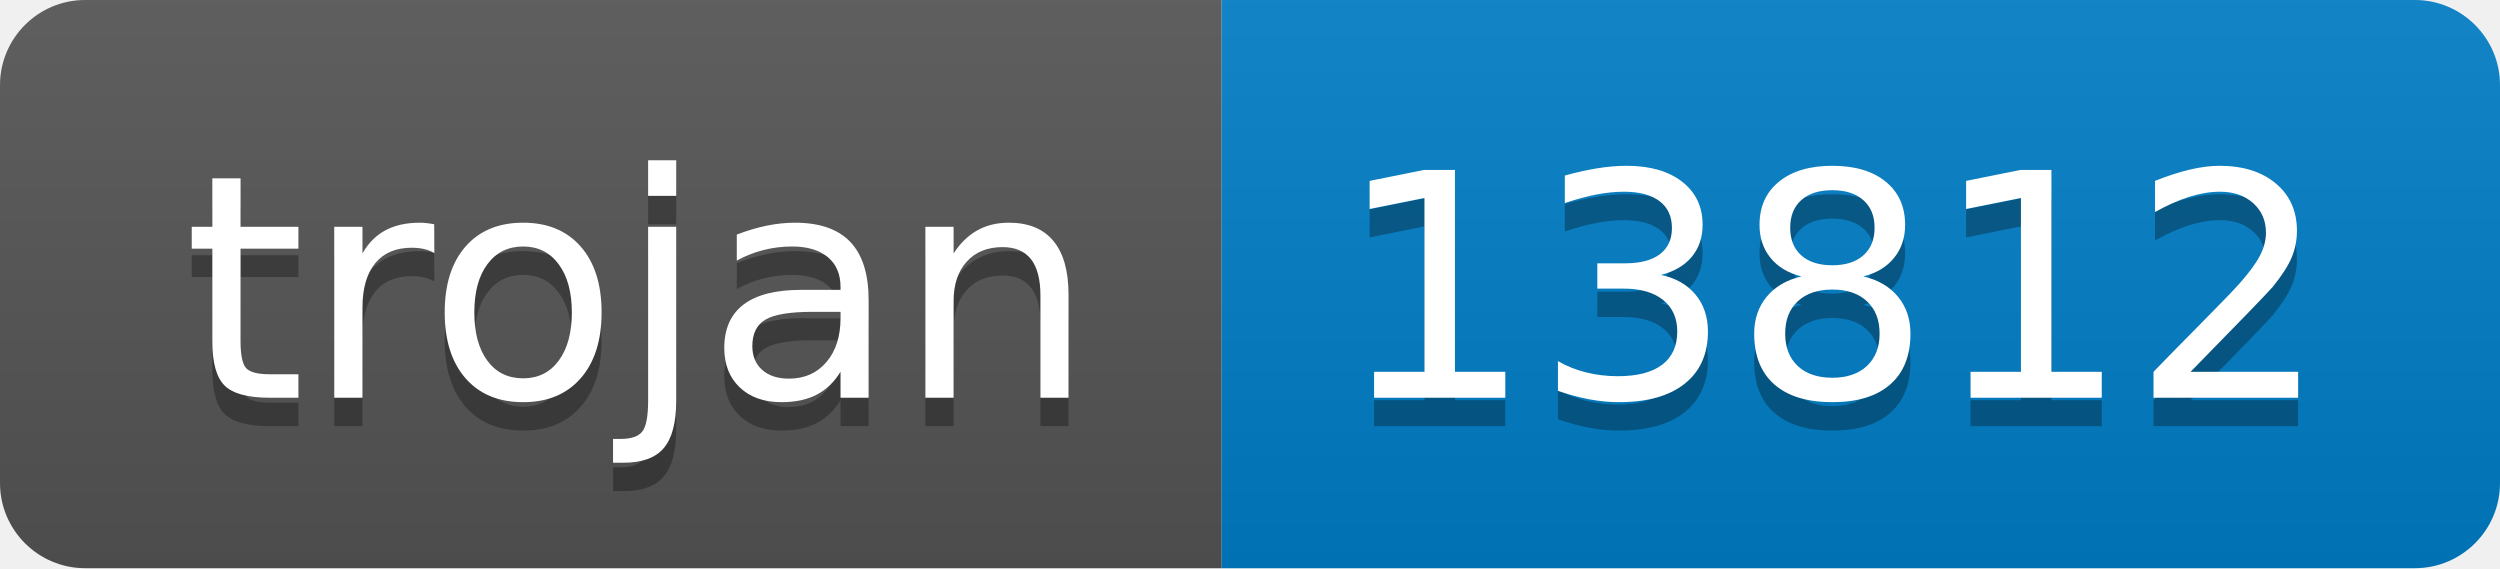
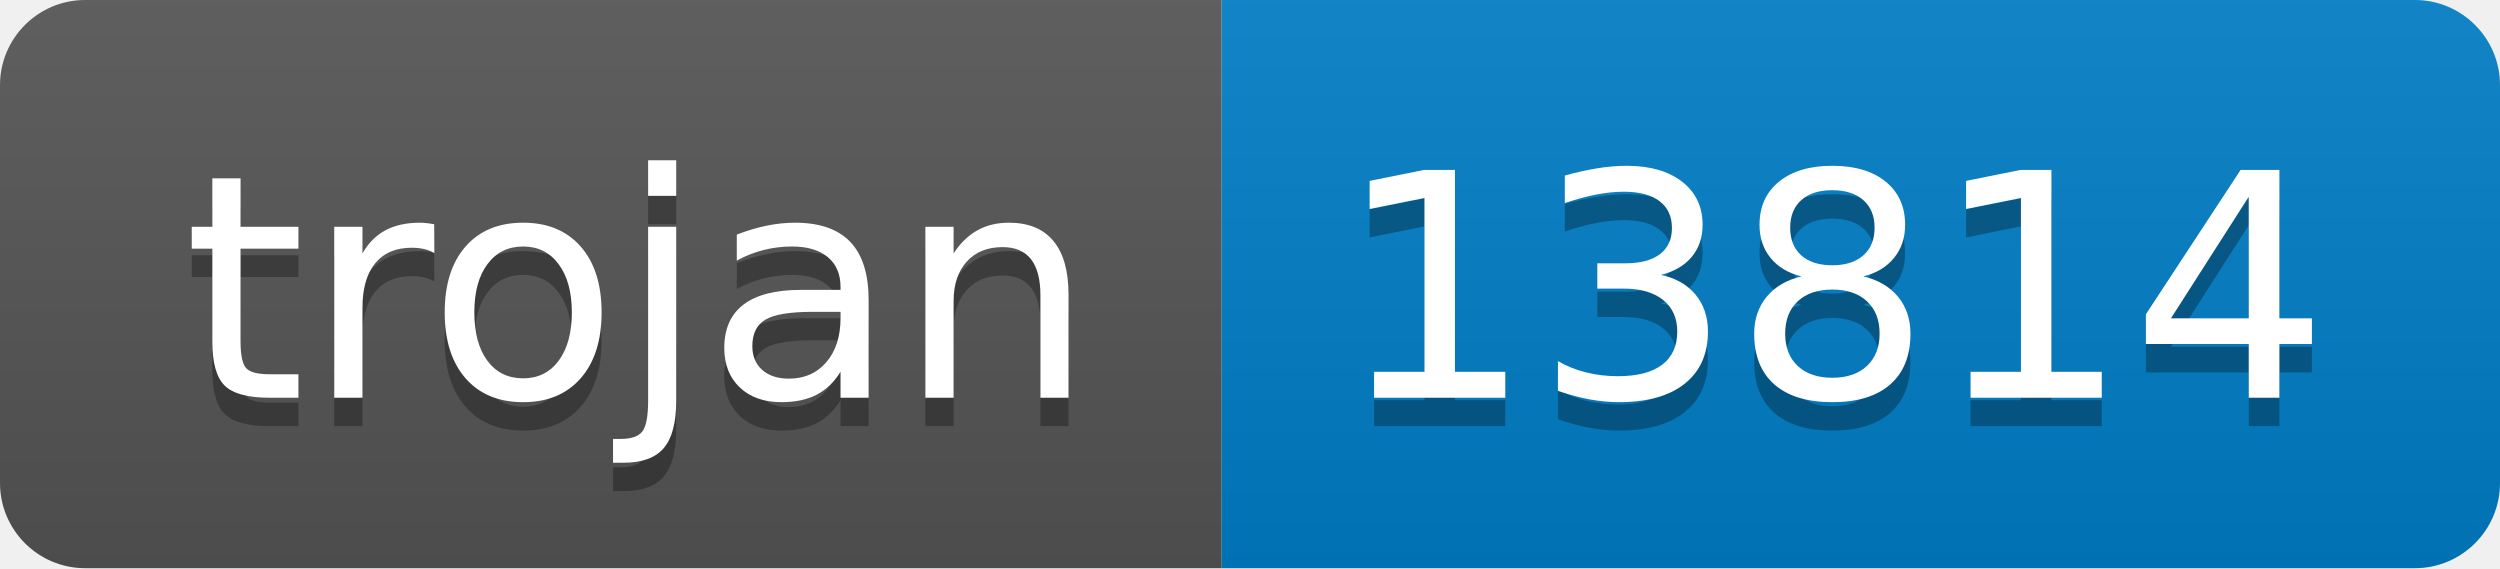
- <svg xmlns="http://www.w3.org/2000/svg" width="88" height="20" role="img" aria-label="trojan: 13812">
+ <svg xmlns="http://www.w3.org/2000/svg" width="88" height="20" role="img" aria-label="trojan: 13814">
  <linearGradient id="s" x2="0" y2="100%">
    <stop offset="0" stop-color="#bbb" stop-opacity=".1" />
    <stop offset="1" stop-opacity=".1" />
  </linearGradient>
  <clipPath id="r">
    <rect width="88" height="20" rx="3" fill="#fff" />
  </clipPath>
  <g clip-path="url(#r)">
    <rect width="43" height="20" fill="#555" />
    <rect x="43" width="45" height="20" fill="#007ec6" />
    <rect width="88" height="20" fill="url(#s)" />
  </g>
  <g fill="#fff" text-anchor="middle" font-family="Verdana,Geneva,DejaVu Sans,sans-serif" text-rendering="geometricPrecision" font-size="110">
    <text aria-hidden="true" x="225" y="150" fill="#010101" fill-opacity=".3" transform="scale(.1)" textLength="330">trojan</text>
    <text x="225" y="140" transform="scale(.1)" fill="#fff" textLength="330">trojan</text>
-     <text aria-hidden="true" x="645" y="150" fill="#010101" fill-opacity=".3" transform="scale(.1)" textLength="350">13812</text>
-     <text x="645" y="140" transform="scale(.1)" fill="#fff" textLength="350">13812</text>
+     <text aria-hidden="true" x="645" y="150" fill="#010101" fill-opacity=".3" transform="scale(.1)" textLength="350">13814</text>
+     <text x="645" y="140" transform="scale(.1)" fill="#fff" textLength="350">13814</text>
  </g>
</svg>
